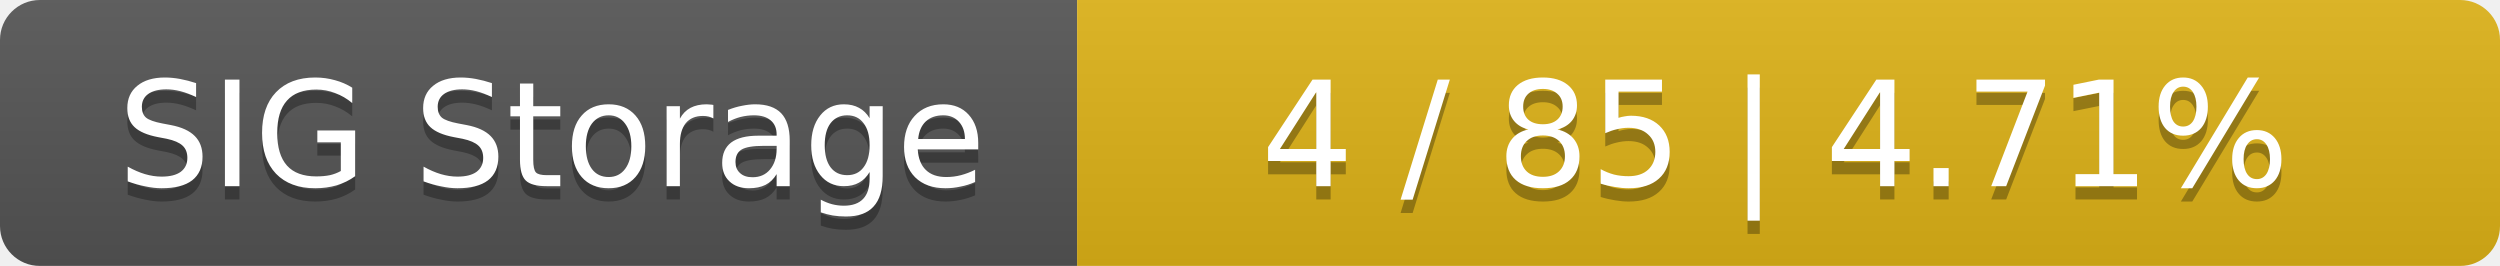
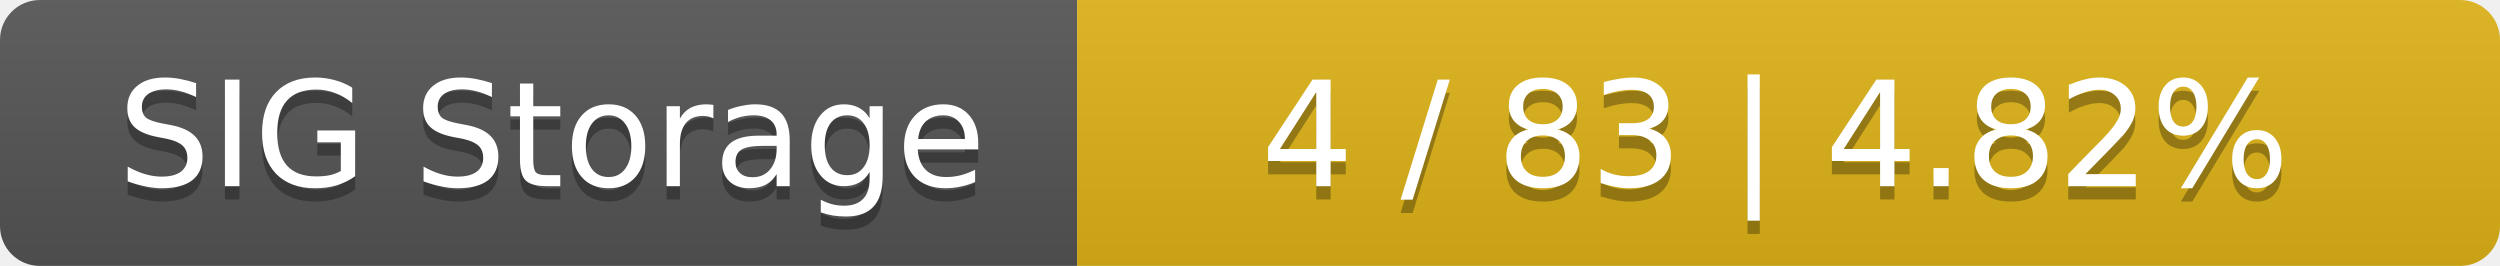
<svg xmlns="http://www.w3.org/2000/svg" width="188" height="20">
  <linearGradient id="smooth" x2="0" y2="100%">
    <stop offset="0" stop-color="#bbb" stop-opacity=".1" />
    <stop offset="1" stop-opacity=".1" />
  </linearGradient>
  <mask id="round">
    <rect width="188" height="20" rx="3" fill="#fff" />
  </mask>
  <g mask="url(#round)">
    <rect width="81" height="20" fill="#555" />
    <rect x="81" width="107" height="20" fill="#dfb317" />
    <rect width="188" height="20" fill="url(#smooth)" />
  </g>
  <g fill="#fff" text-anchor="middle" font-family="DejaVu Sans,Verdana,Geneva,sans-serif" font-size="11">
    <text x="41.5" y="15" fill="#010101" fill-opacity=".3">SIG Storage</text>
    <text x="41.5" y="14">SIG Storage</text>
-     <text x="133.5" y="15" fill="#010101" fill-opacity=".3">4 / 85    |    4.71%</text>
-     <text x="133.5" y="14">4 / 85    |    4.71%</text>
+     <text x="133.5" y="15" fill="#010101" fill-opacity=".3">4 / 83    |    4.82%</text>
+     <text x="133.5" y="14">4 / 83    |    4.82%</text>
  </g>
</svg>
